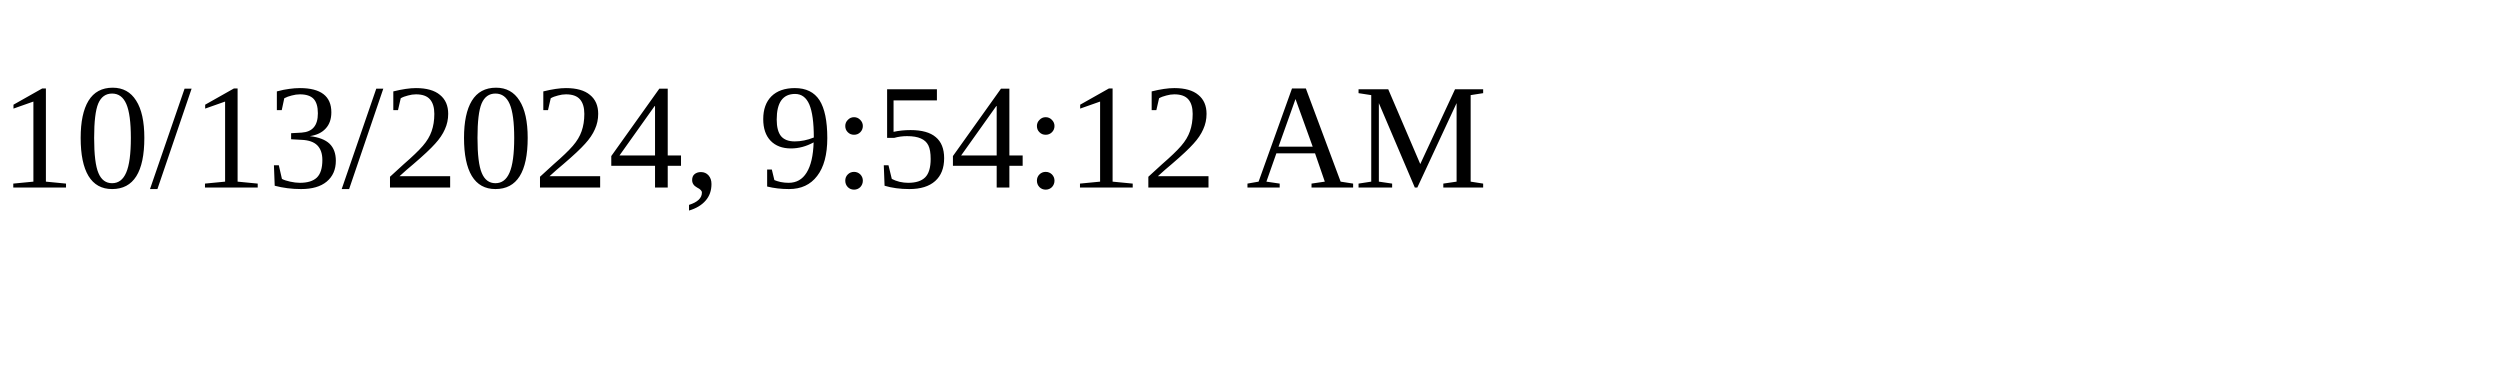
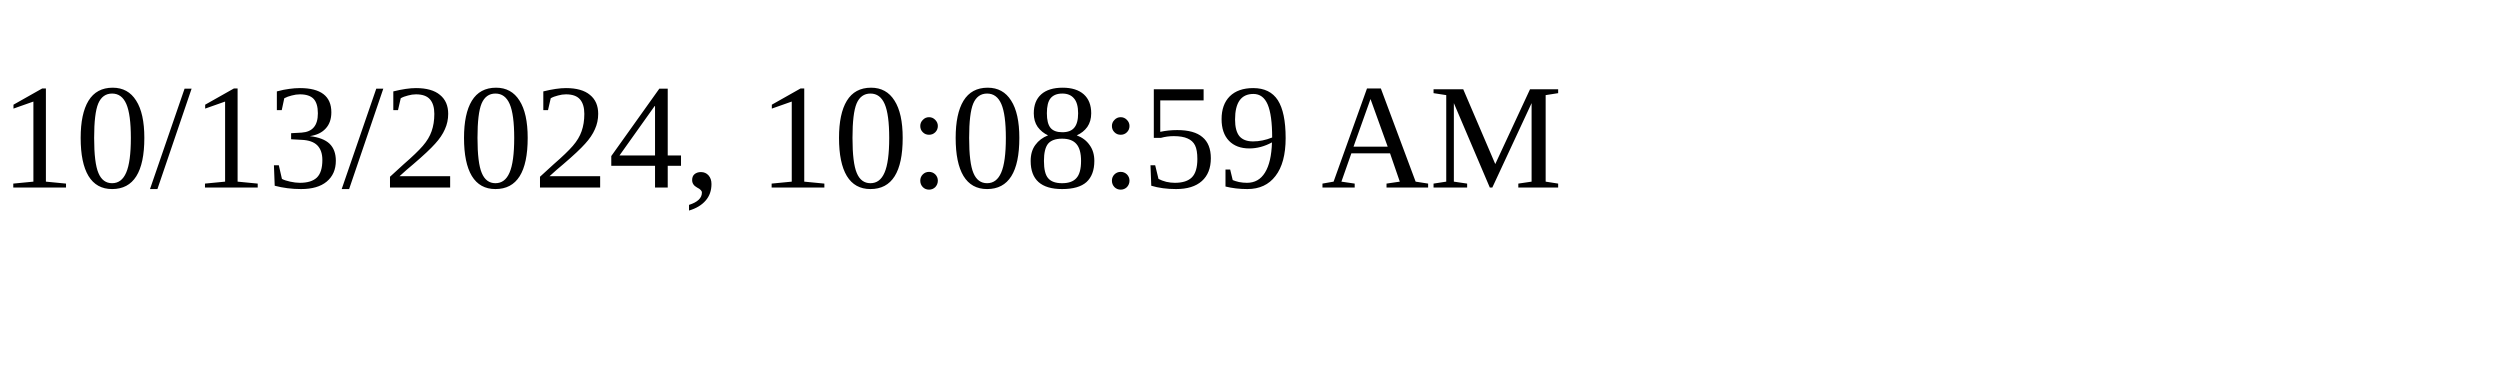
<svg xmlns="http://www.w3.org/2000/svg" height="30" width="200">
-   <text x="0" y="15">10/13/2024, 9:54:12 AM</text>
+   <text x="0" y="15">10/13/2024, 10:08:59 AM</text>
</svg>
